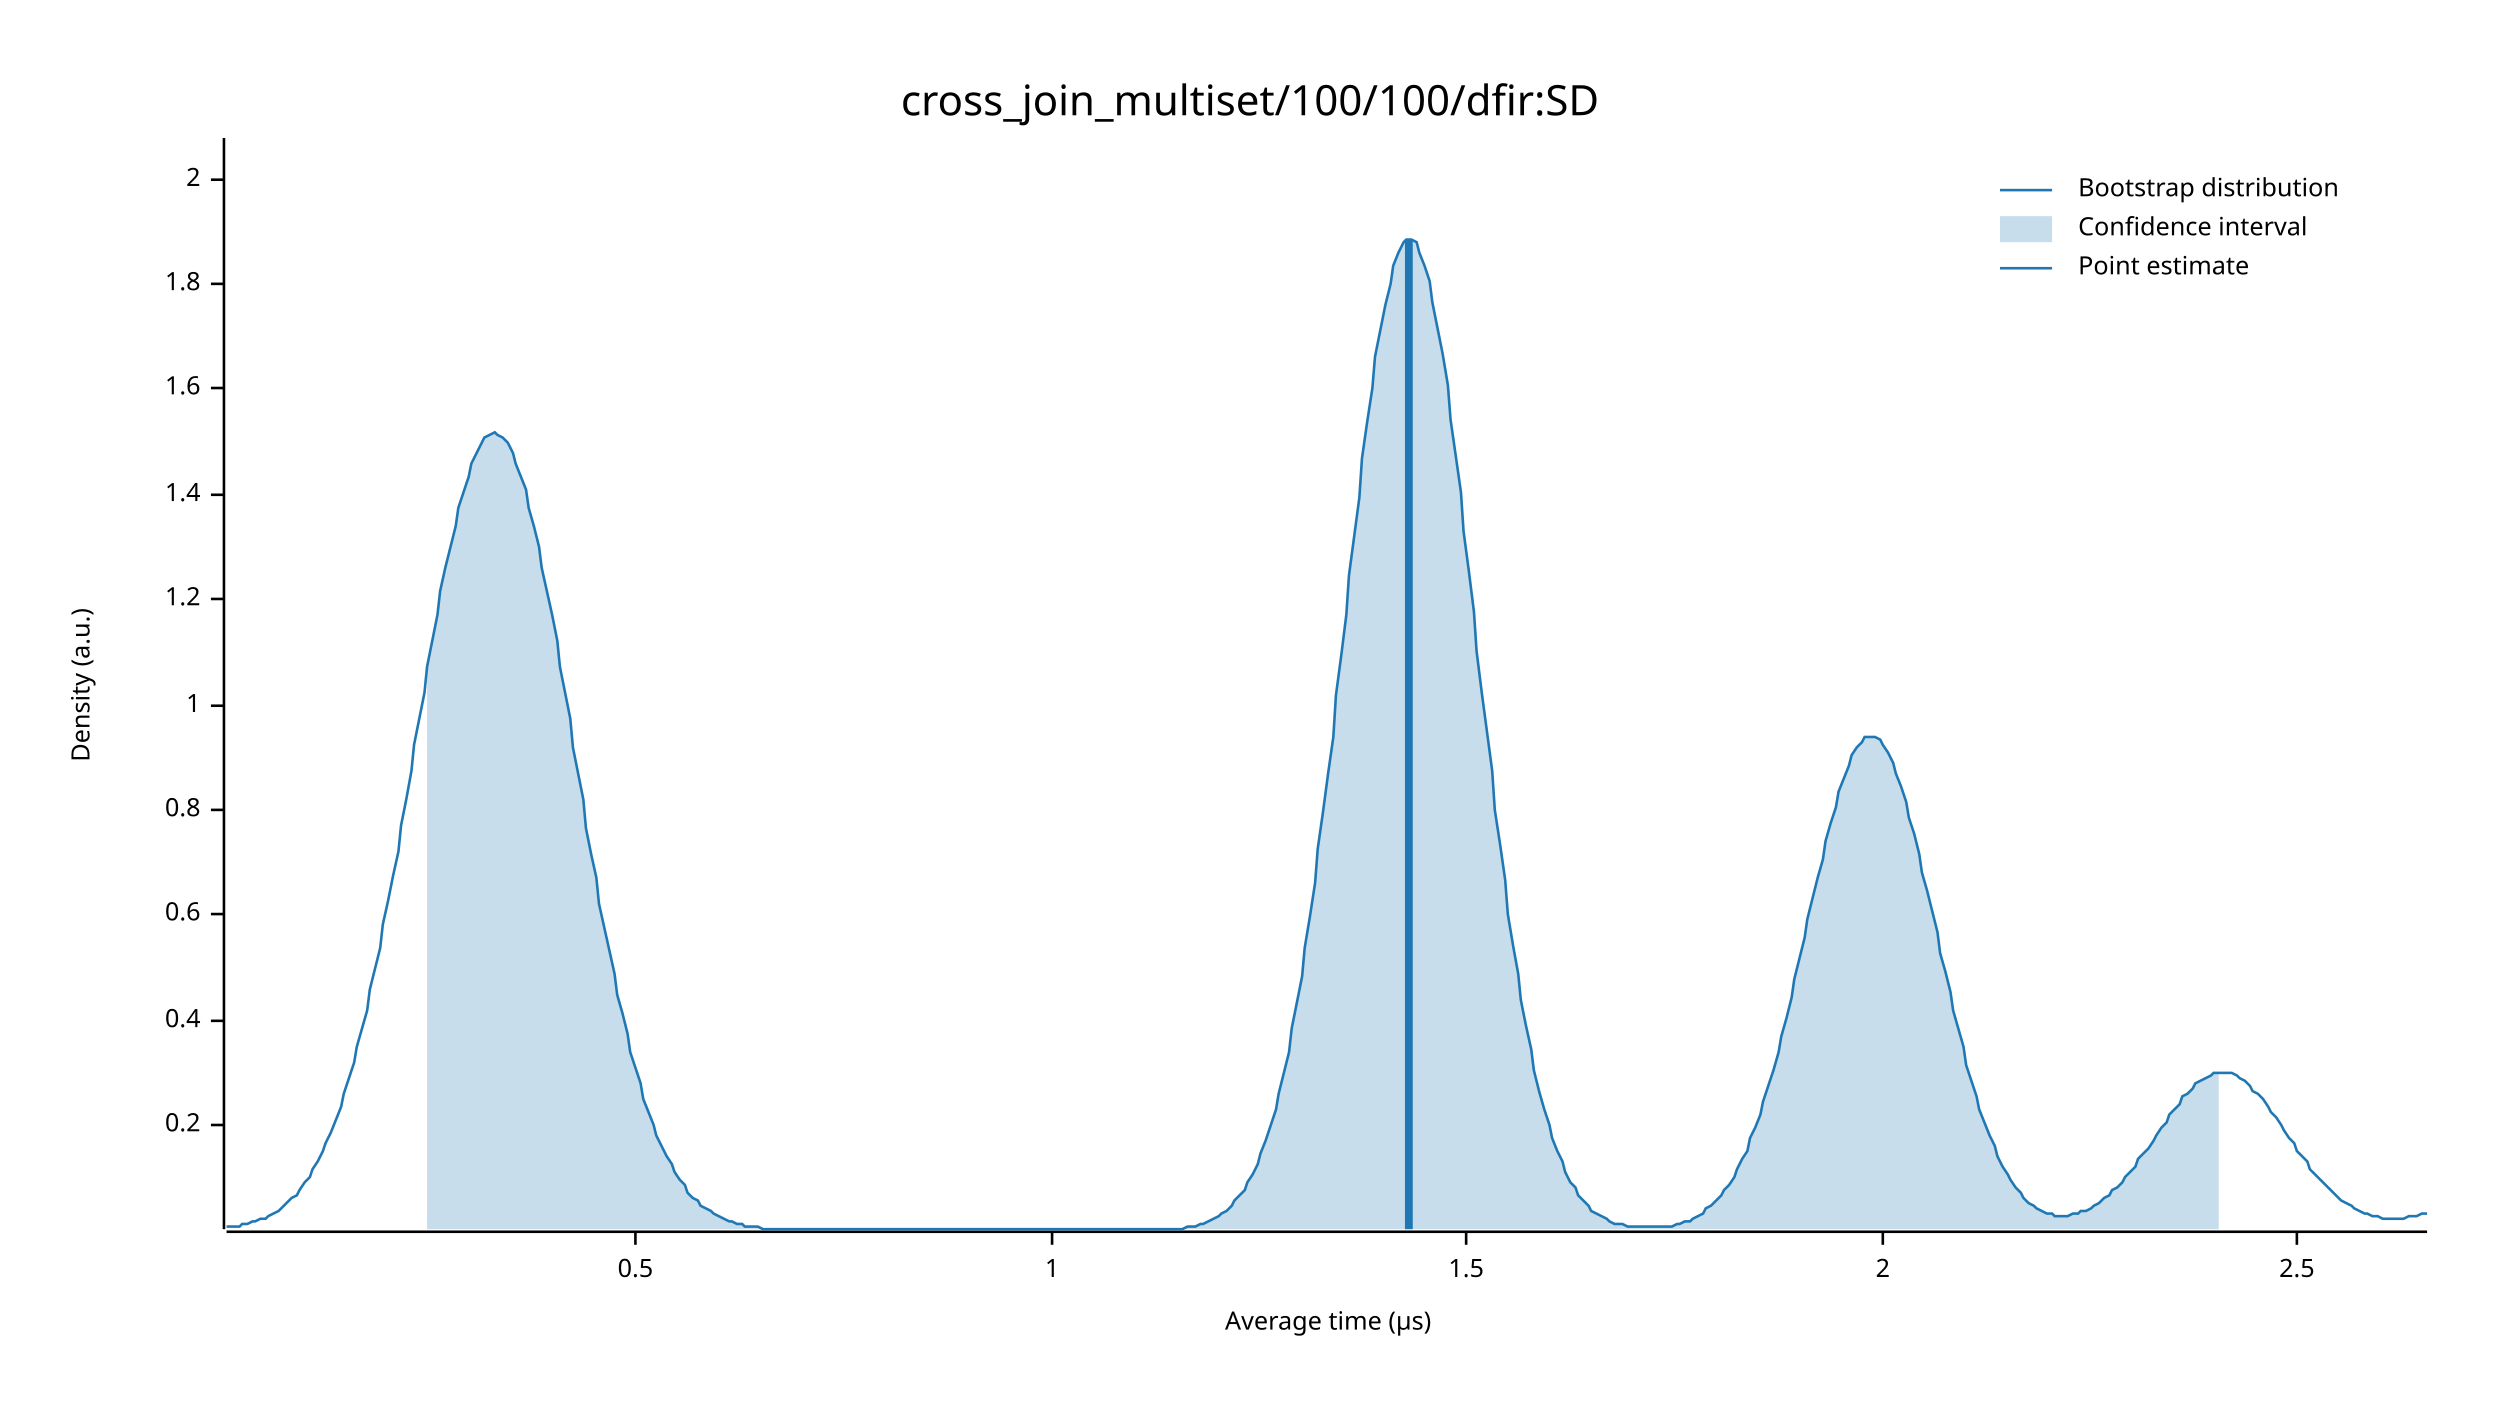
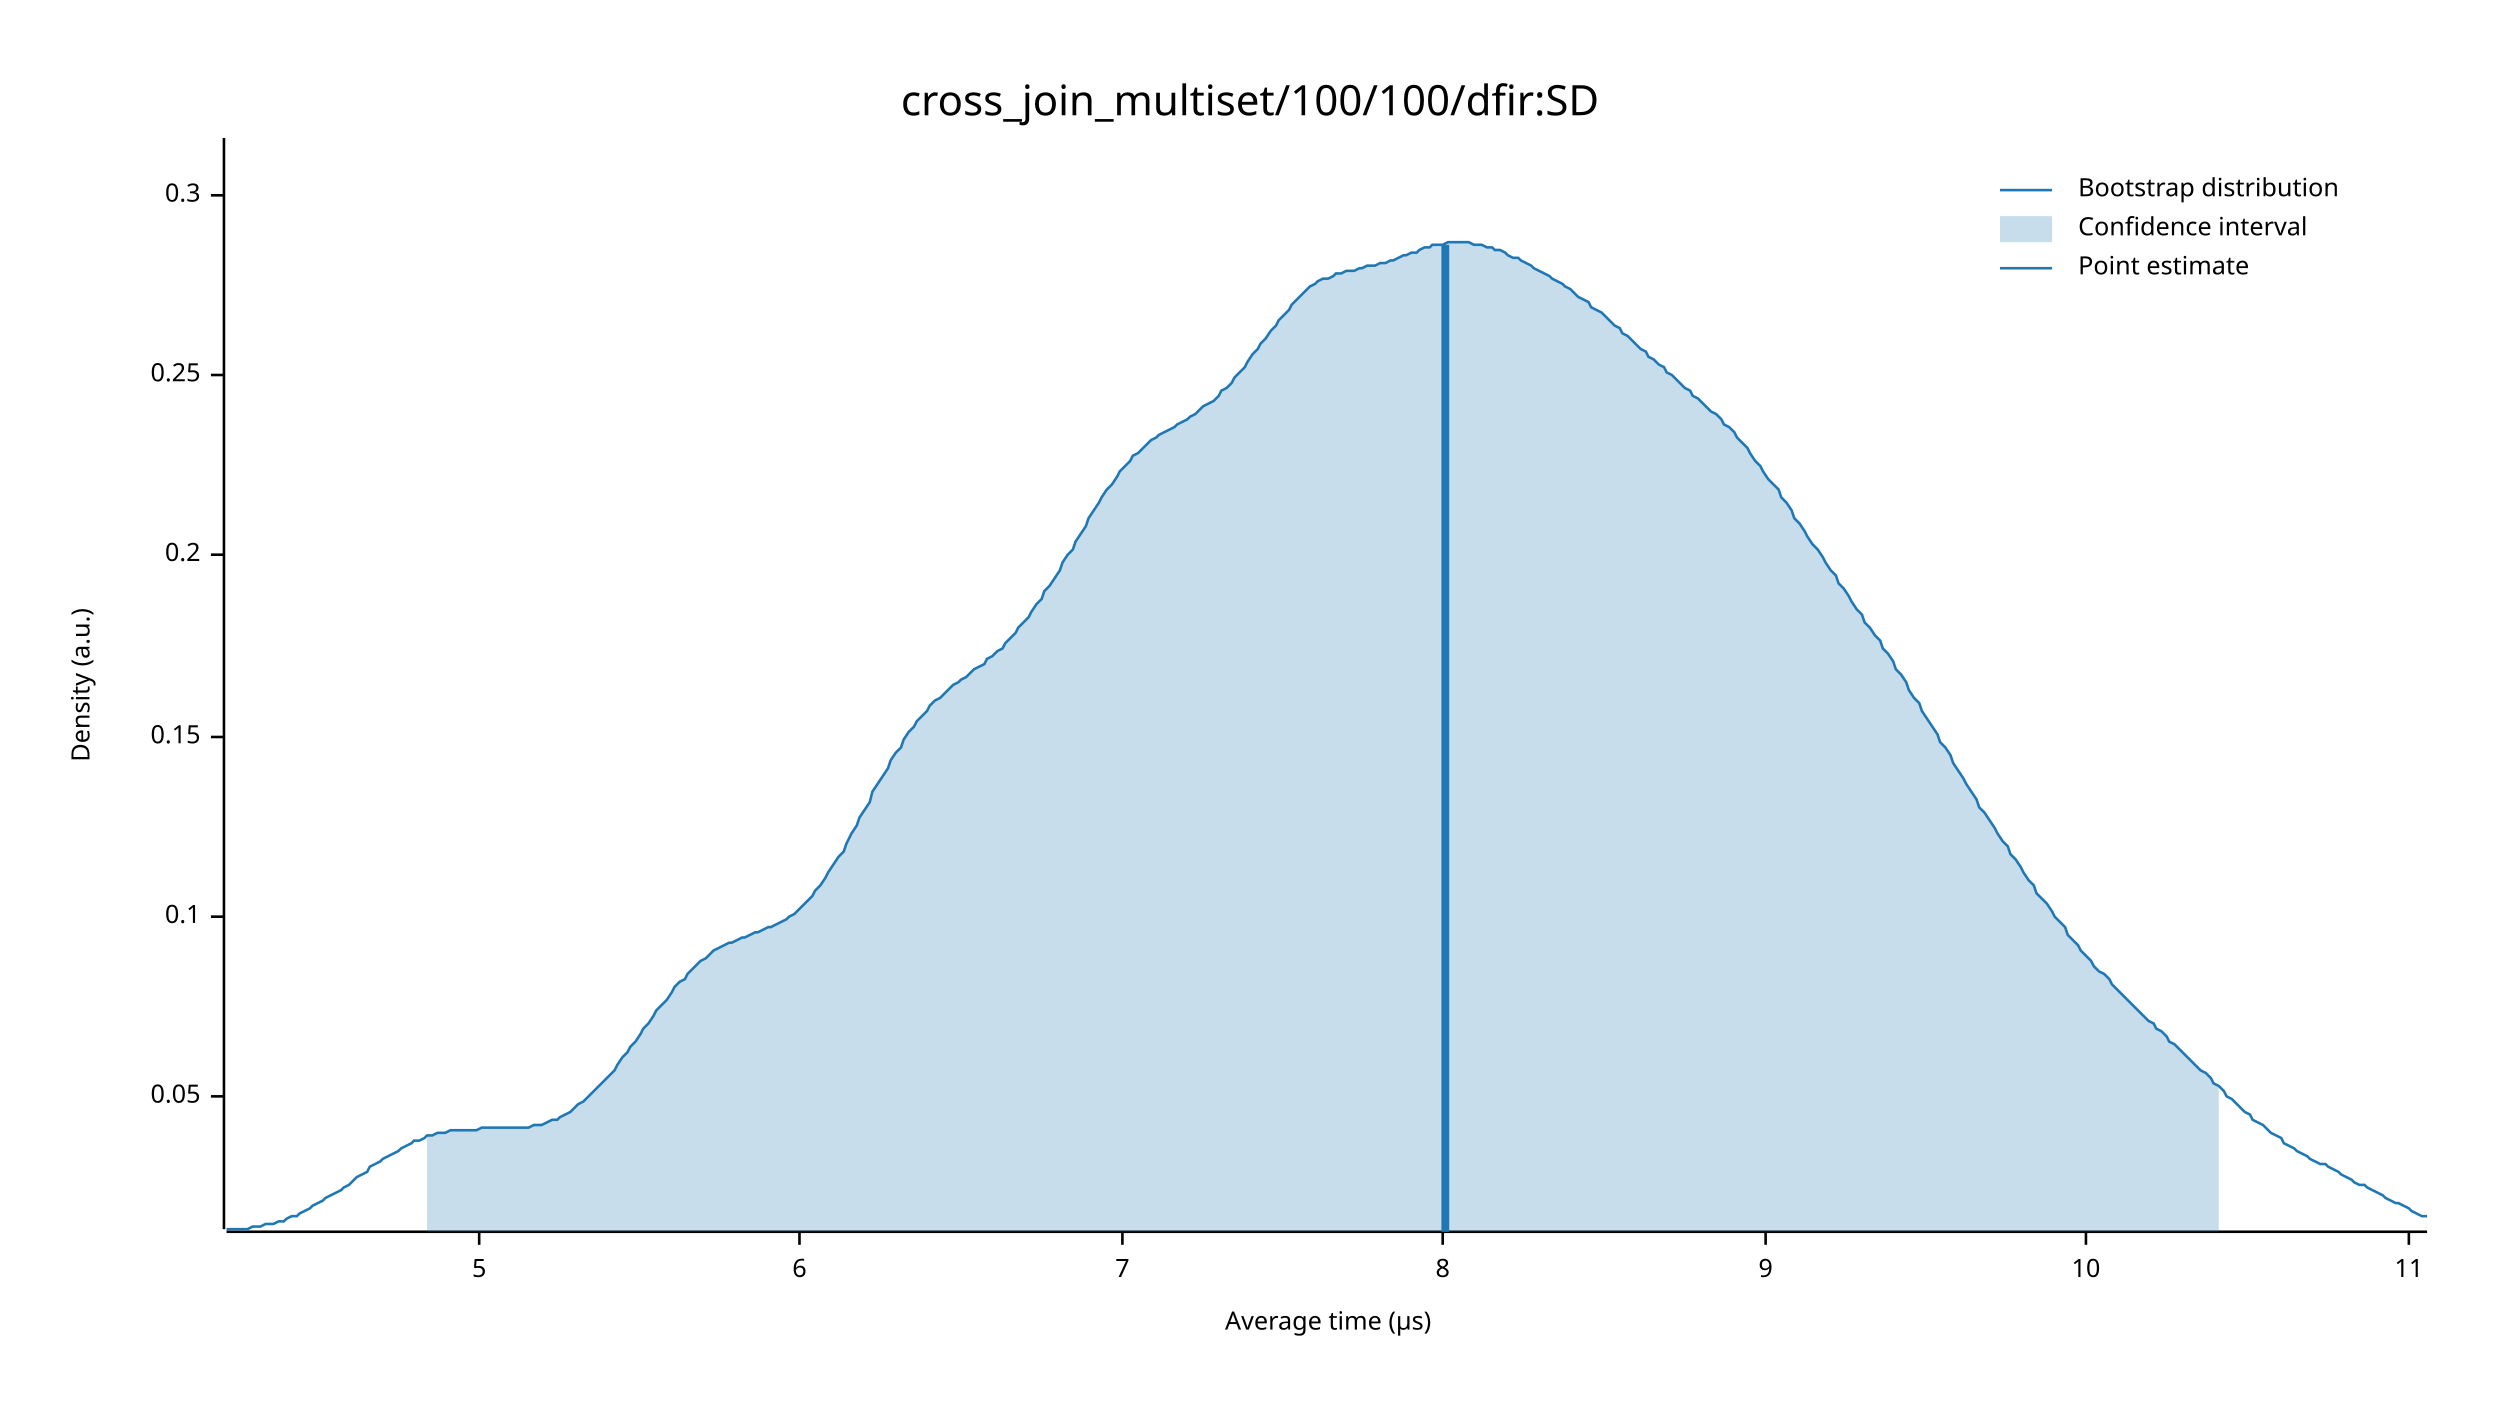
<svg xmlns="http://www.w3.org/2000/svg" width="960" height="540" viewBox="0 0 960 540">
  <text x="480" y="32" dy="0.76em" text-anchor="middle" font-family="sans-serif" font-size="16.129" opacity="1" fill="#000000">
cross_join_multiset/100/100/dfir:SD
</text>
  <text x="27" y="263" dy="0.76em" text-anchor="middle" font-family="sans-serif" font-size="9.677" opacity="1" fill="#000000" transform="rotate(270, 27, 263)">
Density (a.u.)
</text>
  <text x="510" y="513" dy="-0.5ex" text-anchor="middle" font-family="sans-serif" font-size="9.677" opacity="1" fill="#000000">
Average time (µs)
</text>
  <polyline fill="none" opacity="1" stroke="#000000" stroke-width="1" points="86,53 86,472 " />
-   <text x="77" y="432" dy="0.5ex" text-anchor="end" font-family="sans-serif" font-size="9.677" opacity="1" fill="#000000">
+   <text x="77" y="421" dy="0.5ex" text-anchor="end" font-family="sans-serif" font-size="9.677" opacity="1" fill="#000000">
+ 0.05
+ </text>
+   <polyline fill="none" opacity="1" stroke="#000000" stroke-width="1" points="81,421 86,421 " />
+   <text x="77" y="352" dy="0.5ex" text-anchor="end" font-family="sans-serif" font-size="9.677" opacity="1" fill="#000000">
+ 0.1
+ </text>
+   <polyline fill="none" opacity="1" stroke="#000000" stroke-width="1" points="81,352 86,352 " />
+   <text x="77" y="283" dy="0.5ex" text-anchor="end" font-family="sans-serif" font-size="9.677" opacity="1" fill="#000000">
+ 0.15
+ </text>
+   <polyline fill="none" opacity="1" stroke="#000000" stroke-width="1" points="81,283 86,283 " />
+   <text x="77" y="213" dy="0.5ex" text-anchor="end" font-family="sans-serif" font-size="9.677" opacity="1" fill="#000000">
0.2
</text>
-   <polyline fill="none" opacity="1" stroke="#000000" stroke-width="1" points="81,432 86,432 " />
-   <text x="77" y="392" dy="0.5ex" text-anchor="end" font-family="sans-serif" font-size="9.677" opacity="1" fill="#000000">
- 0.4
+   <polyline fill="none" opacity="1" stroke="#000000" stroke-width="1" points="81,213 86,213 " />
+   <text x="77" y="144" dy="0.5ex" text-anchor="end" font-family="sans-serif" font-size="9.677" opacity="1" fill="#000000">
+ 0.25
</text>
-   <polyline fill="none" opacity="1" stroke="#000000" stroke-width="1" points="81,392 86,392 " />
-   <text x="77" y="351" dy="0.5ex" text-anchor="end" font-family="sans-serif" font-size="9.677" opacity="1" fill="#000000">
- 0.6
+   <polyline fill="none" opacity="1" stroke="#000000" stroke-width="1" points="81,144 86,144 " />
+   <text x="77" y="75" dy="0.5ex" text-anchor="end" font-family="sans-serif" font-size="9.677" opacity="1" fill="#000000">
+ 0.3
</text>
-   <polyline fill="none" opacity="1" stroke="#000000" stroke-width="1" points="81,351 86,351 " />
-   <text x="77" y="311" dy="0.5ex" text-anchor="end" font-family="sans-serif" font-size="9.677" opacity="1" fill="#000000">
- 0.8
+   <polyline fill="none" opacity="1" stroke="#000000" stroke-width="1" points="81,75 86,75 " />
+   <polyline fill="none" opacity="1" stroke="#000000" stroke-width="1" points="87,473 932,473 " />
+   <text x="184" y="483" dy="0.76em" text-anchor="middle" font-family="sans-serif" font-size="9.677" opacity="1" fill="#000000">
+ 5
</text>
-   <polyline fill="none" opacity="1" stroke="#000000" stroke-width="1" points="81,311 86,311 " />
-   <text x="77" y="271" dy="0.5ex" text-anchor="end" font-family="sans-serif" font-size="9.677" opacity="1" fill="#000000">
- 1
+   <polyline fill="none" opacity="1" stroke="#000000" stroke-width="1" points="184,473 184,478 " />
+   <text x="307" y="483" dy="0.76em" text-anchor="middle" font-family="sans-serif" font-size="9.677" opacity="1" fill="#000000">
+ 6
</text>
-   <polyline fill="none" opacity="1" stroke="#000000" stroke-width="1" points="81,271 86,271 " />
-   <text x="77" y="230" dy="0.5ex" text-anchor="end" font-family="sans-serif" font-size="9.677" opacity="1" fill="#000000">
- 1.2
+   <polyline fill="none" opacity="1" stroke="#000000" stroke-width="1" points="307,473 307,478 " />
+   <text x="431" y="483" dy="0.76em" text-anchor="middle" font-family="sans-serif" font-size="9.677" opacity="1" fill="#000000">
+ 7
</text>
-   <polyline fill="none" opacity="1" stroke="#000000" stroke-width="1" points="81,230 86,230 " />
-   <text x="77" y="190" dy="0.5ex" text-anchor="end" font-family="sans-serif" font-size="9.677" opacity="1" fill="#000000">
- 1.4
+   <polyline fill="none" opacity="1" stroke="#000000" stroke-width="1" points="431,473 431,478 " />
+   <text x="554" y="483" dy="0.76em" text-anchor="middle" font-family="sans-serif" font-size="9.677" opacity="1" fill="#000000">
+ 8
</text>
-   <polyline fill="none" opacity="1" stroke="#000000" stroke-width="1" points="81,190 86,190 " />
-   <text x="77" y="149" dy="0.5ex" text-anchor="end" font-family="sans-serif" font-size="9.677" opacity="1" fill="#000000">
- 1.6
+   <polyline fill="none" opacity="1" stroke="#000000" stroke-width="1" points="554,473 554,478 " />
+   <text x="678" y="483" dy="0.76em" text-anchor="middle" font-family="sans-serif" font-size="9.677" opacity="1" fill="#000000">
+ 9
</text>
-   <polyline fill="none" opacity="1" stroke="#000000" stroke-width="1" points="81,149 86,149 " />
-   <text x="77" y="109" dy="0.5ex" text-anchor="end" font-family="sans-serif" font-size="9.677" opacity="1" fill="#000000">
- 1.8
+   <polyline fill="none" opacity="1" stroke="#000000" stroke-width="1" points="678,473 678,478 " />
+   <text x="801" y="483" dy="0.76em" text-anchor="middle" font-family="sans-serif" font-size="9.677" opacity="1" fill="#000000">
+ 10
</text>
-   <polyline fill="none" opacity="1" stroke="#000000" stroke-width="1" points="81,109 86,109 " />
-   <text x="77" y="69" dy="0.5ex" text-anchor="end" font-family="sans-serif" font-size="9.677" opacity="1" fill="#000000">
- 2
+   <polyline fill="none" opacity="1" stroke="#000000" stroke-width="1" points="801,473 801,478 " />
+   <text x="925" y="483" dy="0.76em" text-anchor="middle" font-family="sans-serif" font-size="9.677" opacity="1" fill="#000000">
+ 11
</text>
-   <polyline fill="none" opacity="1" stroke="#000000" stroke-width="1" points="81,69 86,69 " />
-   <polyline fill="none" opacity="1" stroke="#000000" stroke-width="1" points="87,473 932,473 " />
-   <text x="244" y="483" dy="0.76em" text-anchor="middle" font-family="sans-serif" font-size="9.677" opacity="1" fill="#000000">
- 0.5
- </text>
-   <polyline fill="none" opacity="1" stroke="#000000" stroke-width="1" points="244,473 244,478 " />
-   <text x="404" y="483" dy="0.76em" text-anchor="middle" font-family="sans-serif" font-size="9.677" opacity="1" fill="#000000">
- 1
- </text>
-   <polyline fill="none" opacity="1" stroke="#000000" stroke-width="1" points="404,473 404,478 " />
-   <text x="563" y="483" dy="0.76em" text-anchor="middle" font-family="sans-serif" font-size="9.677" opacity="1" fill="#000000">
- 1.5
- </text>
-   <polyline fill="none" opacity="1" stroke="#000000" stroke-width="1" points="563,473 563,478 " />
-   <text x="723" y="483" dy="0.76em" text-anchor="middle" font-family="sans-serif" font-size="9.677" opacity="1" fill="#000000">
- 2
- </text>
-   <polyline fill="none" opacity="1" stroke="#000000" stroke-width="1" points="723,473 723,478 " />
-   <text x="882" y="483" dy="0.76em" text-anchor="middle" font-family="sans-serif" font-size="9.677" opacity="1" fill="#000000">
- 2.5
- </text>
-   <polyline fill="none" opacity="1" stroke="#000000" stroke-width="1" points="882,473 882,478 " />
-   <polyline fill="none" opacity="1" stroke="#1F78B4" stroke-width="1" points="87,471 88,471 90,471 92,471 93,470 95,470 97,469 98,469 100,468 102,468 103,467 105,466 107,465 109,463 110,462 112,460 114,459 115,457 117,454 119,452 120,449 122,446 124,442 125,439 127,435 129,430 131,425 132,420 134,414 136,408 137,402 139,395 141,388 142,380 144,372 146,364 147,355 149,346 151,336 153,327 154,317 156,307 158,296 159,286 161,276 163,266 164,256 166,246 168,236 169,227 171,218 173,210 175,202 176,195 178,189 180,183 181,178 183,174 185,170 186,168 188,167 190,166 191,167 193,168 195,170 197,174 198,178 200,183 202,188 203,195 205,202 207,210 208,218 210,227 212,236 214,246 215,256 217,266 219,276 220,287 222,297 224,307 225,318 227,328 229,337 230,347 232,356 234,365 236,374 237,382 239,389 241,397 242,404 244,410 246,416 247,422 249,427 251,432 252,436 254,440 256,444 258,447 259,450 261,453 263,455 264,458 266,460 268,461 269,463 271,464 273,465 274,466 276,467 278,468 280,469 281,469 283,470 285,470 286,471 288,471 290,471 291,471 293,472 295,472 296,472 298,472 300,472 302,472 303,472 305,472 307,472 308,472 310,472 312,472 313,472 315,472 317,472 318,472 320,472 322,472 324,472 325,472 327,472 329,472 330,472 332,472 334,472 335,472 337,472 339,472 341,472 342,472 344,472 346,472 347,472 349,472 351,472 352,472 354,472 356,472 357,472 359,472 361,472 363,472 364,472 366,472 368,472 369,472 371,472 373,472 374,472 376,472 378,472 379,472 381,472 383,472 385,472 386,472 388,472 390,472 391,472 393,472 395,472 396,472 398,472 400,472 401,472 403,472 405,472 407,472 408,472 410,472 412,472 413,472 415,472 417,472 418,472 420,472 422,472 423,472 425,472 427,472 429,472 430,472 432,472 434,472 435,472 437,472 439,472 440,472 442,472 444,472 445,472 447,472 449,472 451,472 452,472 454,472 456,471 457,471 459,471 461,470 462,470 464,469 466,468 468,467 469,466 471,465 473,463 474,461 476,459 478,457 479,454 481,451 483,447 484,443 486,438 488,432 490,426 491,420 493,412 495,404 496,395 498,385 500,375 501,364 503,352 505,339 506,326 508,312 510,297 512,283 513,267 515,252 517,236 518,221 520,206 522,191 523,176 525,162 527,149 528,137 530,127 532,117 534,109 535,102 537,97 539,93 540,92 542,92 544,93 545,97 547,102 549,108 550,116 552,126 554,136 556,148 557,161 559,175 561,189 562,204 564,219 566,235 567,250 569,266 571,281 573,296 574,311 576,324 578,338 579,351 581,363 583,374 584,384 586,394 588,403 589,411 591,419 593,426 595,432 596,437 598,442 600,446 601,450 603,454 605,456 606,459 608,461 610,463 611,465 613,466 615,467 617,468 618,469 620,470 622,470 623,470 625,471 627,471 628,471 630,471 632,471 633,471 635,471 637,471 639,471 640,471 642,471 644,470 645,470 647,469 649,469 650,468 652,467 654,466 655,464 657,463 659,461 661,459 662,457 664,455 666,452 667,449 669,445 671,442 672,437 674,433 676,428 677,423 679,417 681,411 683,404 684,398 686,391 688,383 689,376 691,368 693,360 694,353 696,345 698,337 700,330 701,323 703,316 705,310 706,304 708,299 710,294 711,290 713,287 715,285 716,283 718,283 720,283 722,284 723,286 725,289 727,293 728,297 730,302 732,308 733,314 735,320 737,328 738,335 740,342 742,350 744,358 745,366 747,373 749,381 750,388 752,395 754,402 755,409 757,415 759,421 760,426 762,431 764,436 766,440 767,444 769,448 771,451 772,453 774,456 776,458 777,460 779,462 781,463 782,464 784,465 786,466 788,466 789,467 791,467 793,467 794,467 796,466 798,466 799,465 801,465 803,464 804,463 806,462 808,460 810,459 811,457 813,456 815,454 816,452 818,450 820,448 821,445 823,443 825,441 827,438 828,436 830,433 832,431 833,428 835,426 837,424 838,421 840,420 842,418 843,416 845,415 847,414 849,413 850,412 852,412 854,412 855,412 857,412 859,413 860,414 862,415 864,417 865,419 867,420 869,422 871,425 872,427 874,429 876,432 877,434 879,437 881,439 882,442 884,444 886,446 887,449 889,451 891,453 893,455 894,456 896,458 898,460 899,461 901,462 903,463 904,464 906,465 908,466 909,466 911,467 913,467 915,468 916,468 918,468 920,468 921,468 923,468 925,467 926,467 928,467 930,466 932,466 " />
-   <polygon opacity="0.25" fill="#1F78B4" points="164,256 166,246 168,236 169,227 171,218 173,210 175,202 176,195 178,189 180,183 181,178 183,174 185,170 186,168 188,167 190,166 191,167 193,168 195,170 197,174 198,178 200,183 202,188 203,195 205,202 207,210 208,218 210,227 212,236 214,246 215,256 217,266 219,276 220,287 222,297 224,307 225,318 227,328 229,337 230,347 232,356 234,365 236,374 237,382 239,389 241,397 242,404 244,410 246,416 247,422 249,427 251,432 252,436 254,440 256,444 258,447 259,450 261,453 263,455 264,458 266,460 268,461 269,463 271,464 273,465 274,466 276,467 278,468 280,469 281,469 283,470 285,470 286,471 288,471 290,471 291,471 293,472 295,472 296,472 298,472 300,472 302,472 303,472 305,472 307,472 308,472 310,472 312,472 313,472 315,472 317,472 318,472 320,472 322,472 324,472 325,472 327,472 329,472 330,472 332,472 334,472 335,472 337,472 339,472 341,472 342,472 344,472 346,472 347,472 349,472 351,472 352,472 354,472 356,472 357,472 359,472 361,472 363,472 364,472 366,472 368,472 369,472 371,472 373,472 374,472 376,472 378,472 379,472 381,472 383,472 385,472 386,472 388,472 390,472 391,472 393,472 395,472 396,472 398,472 400,472 401,472 403,472 405,472 407,472 408,472 410,472 412,472 413,472 415,472 417,472 418,472 420,472 422,472 423,472 425,472 427,472 429,472 430,472 432,472 434,472 435,472 437,472 439,472 440,472 442,472 444,472 445,472 447,472 449,472 451,472 452,472 454,472 456,471 457,471 459,471 461,470 462,470 464,469 466,468 468,467 469,466 471,465 473,463 474,461 476,459 478,457 479,454 481,451 483,447 484,443 486,438 488,432 490,426 491,420 493,412 495,404 496,395 498,385 500,375 501,364 503,352 505,339 506,326 508,312 510,297 512,283 513,267 515,252 517,236 518,221 520,206 522,191 523,176 525,162 527,149 528,137 530,127 532,117 534,109 535,102 537,97 539,93 540,92 542,92 544,93 545,97 547,102 549,108 550,116 552,126 554,136 556,148 557,161 559,175 561,189 562,204 564,219 566,235 567,250 569,266 571,281 573,296 574,311 576,324 578,338 579,351 581,363 583,374 584,384 586,394 588,403 589,411 591,419 593,426 595,432 596,437 598,442 600,446 601,450 603,454 605,456 606,459 608,461 610,463 611,465 613,466 615,467 617,468 618,469 620,470 622,470 623,470 625,471 627,471 628,471 630,471 632,471 633,471 635,471 637,471 639,471 640,471 642,471 644,470 645,470 647,469 649,469 650,468 652,467 654,466 655,464 657,463 659,461 661,459 662,457 664,455 666,452 667,449 669,445 671,442 672,437 674,433 676,428 677,423 679,417 681,411 683,404 684,398 686,391 688,383 689,376 691,368 693,360 694,353 696,345 698,337 700,330 701,323 703,316 705,310 706,304 708,299 710,294 711,290 713,287 715,285 716,283 718,283 720,283 722,284 723,286 725,289 727,293 728,297 730,302 732,308 733,314 735,320 737,328 738,335 740,342 742,350 744,358 745,366 747,373 749,381 750,388 752,395 754,402 755,409 757,415 759,421 760,426 762,431 764,436 766,440 767,444 769,448 771,451 772,453 774,456 776,458 777,460 779,462 781,463 782,464 784,465 786,466 788,466 789,467 791,467 793,467 794,467 796,466 798,466 799,465 801,465 803,464 804,463 806,462 808,460 810,459 811,457 813,456 815,454 816,452 818,450 820,448 821,445 823,443 825,441 827,438 828,436 830,433 832,431 833,428 835,426 837,424 838,421 840,420 842,418 843,416 845,415 847,414 849,413 850,412 852,412 852,472 164,472 " />
-   <polyline fill="none" opacity="1" stroke="#1F78B4" stroke-width="3" points="541,472 541,92 " />
+   <polyline fill="none" opacity="1" stroke="#000000" stroke-width="1" points="925,473 925,478 " />
+   <polyline fill="none" opacity="1" stroke="#1F78B4" stroke-width="1" points="87,472 88,472 90,472 92,472 93,472 95,472 97,471 98,471 100,471 102,470 103,470 105,470 107,469 109,469 110,468 112,467 114,467 115,466 117,465 119,464 120,463 122,462 124,461 125,460 127,459 129,458 131,457 132,456 134,455 136,453 137,452 139,451 141,450 142,448 144,447 146,446 147,445 149,444 151,443 153,442 154,441 156,440 158,439 159,438 161,438 163,437 164,436 166,436 168,435 169,435 171,435 173,434 175,434 176,434 178,434 180,434 181,434 183,434 185,433 186,433 188,433 190,433 191,433 193,433 195,433 197,433 198,433 200,433 202,433 203,433 205,432 207,432 208,432 210,431 212,430 214,430 215,429 217,428 219,427 220,426 222,424 224,423 225,422 227,420 229,418 230,417 232,415 234,413 236,411 237,409 239,406 241,404 242,402 244,400 246,397 247,395 249,393 251,390 252,388 254,386 256,384 258,381 259,379 261,377 263,376 264,374 266,372 268,370 269,369 271,368 273,366 274,365 276,364 278,363 280,362 281,362 283,361 285,360 286,360 288,359 290,358 291,358 293,357 295,356 296,356 298,355 300,354 302,353 303,352 305,351 307,349 308,348 310,346 312,344 313,342 315,340 317,337 318,335 320,332 322,329 324,327 325,324 327,320 329,317 330,314 332,311 334,308 335,304 337,301 339,298 341,295 342,292 344,289 346,287 347,284 349,281 351,279 352,277 354,275 356,273 357,271 359,269 361,268 363,266 364,265 366,263 368,262 369,261 371,260 373,258 374,257 376,256 378,255 379,253 381,252 383,250 385,249 386,247 388,245 390,243 391,241 393,239 395,237 396,235 398,232 400,230 401,227 403,225 405,222 407,219 408,216 410,213 412,211 413,208 415,205 417,202 418,199 420,196 422,193 423,191 425,188 427,186 429,183 430,181 432,179 434,177 435,175 437,174 439,172 440,171 442,169 444,168 445,167 447,166 449,165 451,164 452,163 454,162 456,161 457,160 459,159 461,157 462,156 464,155 466,154 468,152 469,150 471,149 473,147 474,145 476,143 478,141 479,139 481,136 483,134 484,132 486,130 488,127 490,125 491,123 493,121 495,119 496,117 498,115 500,113 501,112 503,110 505,109 506,108 508,107 510,107 512,106 513,105 515,105 517,104 518,104 520,104 522,103 523,103 525,102 527,102 528,102 530,101 532,101 534,100 535,100 537,99 539,98 540,98 542,97 544,97 545,96 547,95 549,95 550,94 552,94 554,94 556,93 557,93 559,93 561,93 562,93 564,93 566,94 567,94 569,94 571,95 573,95 574,96 576,96 578,97 579,98 581,99 583,99 584,100 586,101 588,102 589,103 591,104 593,105 595,106 596,107 598,108 600,109 601,110 603,111 605,113 606,114 608,115 610,116 611,118 613,119 615,120 617,122 618,123 620,125 622,126 623,128 625,129 627,131 628,132 630,134 632,135 633,137 635,138 637,140 639,141 640,143 642,144 644,146 645,147 647,149 649,150 650,152 652,153 654,155 655,156 657,158 659,159 661,161 662,163 664,164 666,166 667,168 669,170 671,172 672,174 674,177 676,179 677,181 679,184 681,186 683,188 684,191 686,193 688,196 689,199 691,201 693,204 694,206 696,209 698,211 700,214 701,216 703,219 705,221 706,224 708,226 710,229 711,231 713,234 715,236 716,239 718,241 720,244 722,246 723,249 725,251 727,254 728,257 730,259 732,262 733,265 735,268 737,270 738,273 740,276 742,279 744,282 745,285 747,287 749,290 750,293 752,296 754,299 755,301 757,304 759,307 760,310 762,312 764,315 766,318 767,320 769,323 771,325 772,328 774,330 776,333 777,335 779,338 781,340 782,343 784,345 786,347 788,350 789,352 791,354 793,356 794,359 796,361 798,363 799,365 801,367 803,369 804,371 806,373 808,374 810,376 811,378 813,380 815,382 816,383 818,385 820,387 821,388 823,390 825,392 827,393 828,395 830,396 832,398 833,400 835,401 837,403 838,404 840,406 842,408 843,409 845,411 847,412 849,414 850,416 852,417 854,419 855,421 857,422 859,424 860,425 862,427 864,428 865,430 867,431 869,432 871,434 872,435 874,436 876,437 877,439 879,440 881,441 882,442 884,443 886,444 887,445 889,446 891,447 893,447 894,448 896,449 898,450 899,451 901,452 903,453 904,454 906,455 908,455 909,456 911,457 913,458 915,459 916,460 918,461 920,462 921,462 923,463 925,464 926,465 928,466 930,467 932,467 " />
+   <polygon opacity="0.25" fill="#1F78B4" points="164,436 166,436 168,435 169,435 171,435 173,434 175,434 176,434 178,434 180,434 181,434 183,434 185,433 186,433 188,433 190,433 191,433 193,433 195,433 197,433 198,433 200,433 202,433 203,433 205,432 207,432 208,432 210,431 212,430 214,430 215,429 217,428 219,427 220,426 222,424 224,423 225,422 227,420 229,418 230,417 232,415 234,413 236,411 237,409 239,406 241,404 242,402 244,400 246,397 247,395 249,393 251,390 252,388 254,386 256,384 258,381 259,379 261,377 263,376 264,374 266,372 268,370 269,369 271,368 273,366 274,365 276,364 278,363 280,362 281,362 283,361 285,360 286,360 288,359 290,358 291,358 293,357 295,356 296,356 298,355 300,354 302,353 303,352 305,351 307,349 308,348 310,346 312,344 313,342 315,340 317,337 318,335 320,332 322,329 324,327 325,324 327,320 329,317 330,314 332,311 334,308 335,304 337,301 339,298 341,295 342,292 344,289 346,287 347,284 349,281 351,279 352,277 354,275 356,273 357,271 359,269 361,268 363,266 364,265 366,263 368,262 369,261 371,260 373,258 374,257 376,256 378,255 379,253 381,252 383,250 385,249 386,247 388,245 390,243 391,241 393,239 395,237 396,235 398,232 400,230 401,227 403,225 405,222 407,219 408,216 410,213 412,211 413,208 415,205 417,202 418,199 420,196 422,193 423,191 425,188 427,186 429,183 430,181 432,179 434,177 435,175 437,174 439,172 440,171 442,169 444,168 445,167 447,166 449,165 451,164 452,163 454,162 456,161 457,160 459,159 461,157 462,156 464,155 466,154 468,152 469,150 471,149 473,147 474,145 476,143 478,141 479,139 481,136 483,134 484,132 486,130 488,127 490,125 491,123 493,121 495,119 496,117 498,115 500,113 501,112 503,110 505,109 506,108 508,107 510,107 512,106 513,105 515,105 517,104 518,104 520,104 522,103 523,103 525,102 527,102 528,102 530,101 532,101 534,100 535,100 537,99 539,98 540,98 542,97 544,97 545,96 547,95 549,95 550,94 552,94 554,94 556,93 557,93 559,93 561,93 562,93 564,93 566,94 567,94 569,94 571,95 573,95 574,96 576,96 578,97 579,98 581,99 583,99 584,100 586,101 588,102 589,103 591,104 593,105 595,106 596,107 598,108 600,109 601,110 603,111 605,113 606,114 608,115 610,116 611,118 613,119 615,120 617,122 618,123 620,125 622,126 623,128 625,129 627,131 628,132 630,134 632,135 633,137 635,138 637,140 639,141 640,143 642,144 644,146 645,147 647,149 649,150 650,152 652,153 654,155 655,156 657,158 659,159 661,161 662,163 664,164 666,166 667,168 669,170 671,172 672,174 674,177 676,179 677,181 679,184 681,186 683,188 684,191 686,193 688,196 689,199 691,201 693,204 694,206 696,209 698,211 700,214 701,216 703,219 705,221 706,224 708,226 710,229 711,231 713,234 715,236 716,239 718,241 720,244 722,246 723,249 725,251 727,254 728,257 730,259 732,262 733,265 735,268 737,270 738,273 740,276 742,279 744,282 745,285 747,287 749,290 750,293 752,296 754,299 755,301 757,304 759,307 760,310 762,312 764,315 766,318 767,320 769,323 771,325 772,328 774,330 776,333 777,335 779,338 781,340 782,343 784,345 786,347 788,350 789,352 791,354 793,356 794,359 796,361 798,363 799,365 801,367 803,369 804,371 806,373 808,374 810,376 811,378 813,380 815,382 816,383 818,385 820,387 821,388 823,390 825,392 827,393 828,395 830,396 832,398 833,400 835,401 837,403 838,404 840,406 842,408 843,409 845,411 847,412 849,414 850,416 852,417 852,473 164,473 " />
+   <polyline fill="none" opacity="1" stroke="#1F78B4" stroke-width="3" points="555,473 555,94 " />
  <text x="798" y="68" dy="0.76em" text-anchor="start" font-family="sans-serif" font-size="9.677" opacity="1" fill="#000000">
Bootstrap distribution
</text>
  <text x="798" y="83" dy="0.76em" text-anchor="start" font-family="sans-serif" font-size="9.677" opacity="1" fill="#000000">
Confidence interval
</text>
  <text x="798" y="98" dy="0.76em" text-anchor="start" font-family="sans-serif" font-size="9.677" opacity="1" fill="#000000">
Point estimate
</text>
  <polyline fill="none" opacity="1" stroke="#1F78B4" stroke-width="1" points="768,73 788,73 " />
  <rect x="768" y="83" width="20" height="10" opacity="0.25" fill="#1F78B4" stroke="none" />
  <polyline fill="none" opacity="1" stroke="#1F78B4" stroke-width="1" points="768,103 788,103 " />
</svg>
